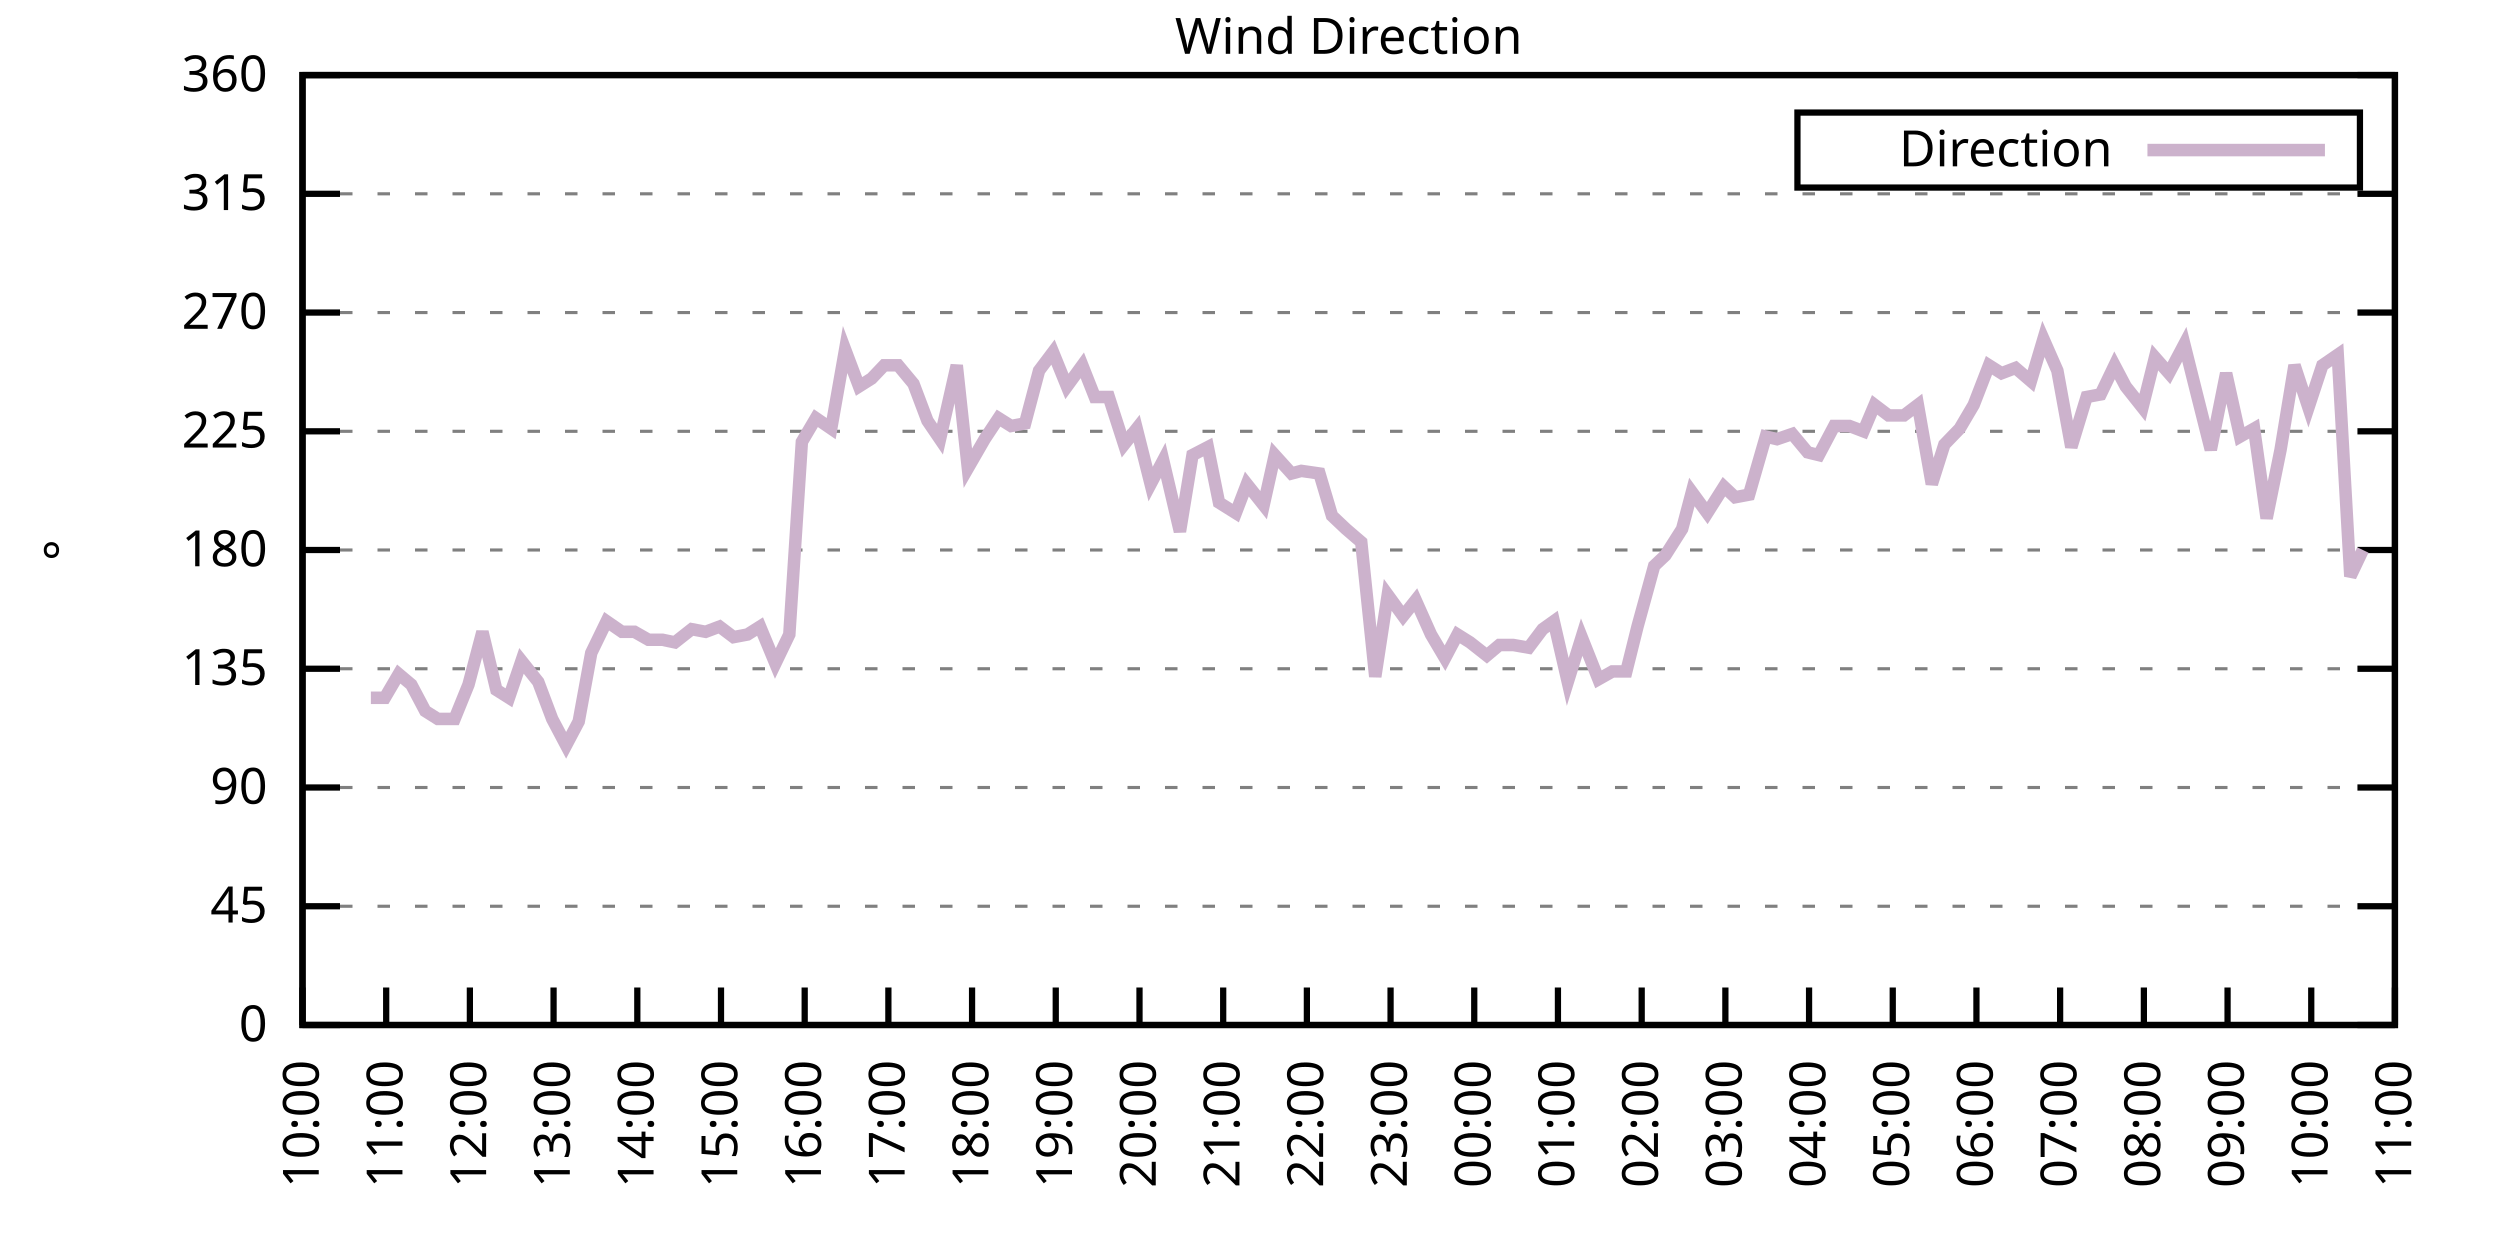
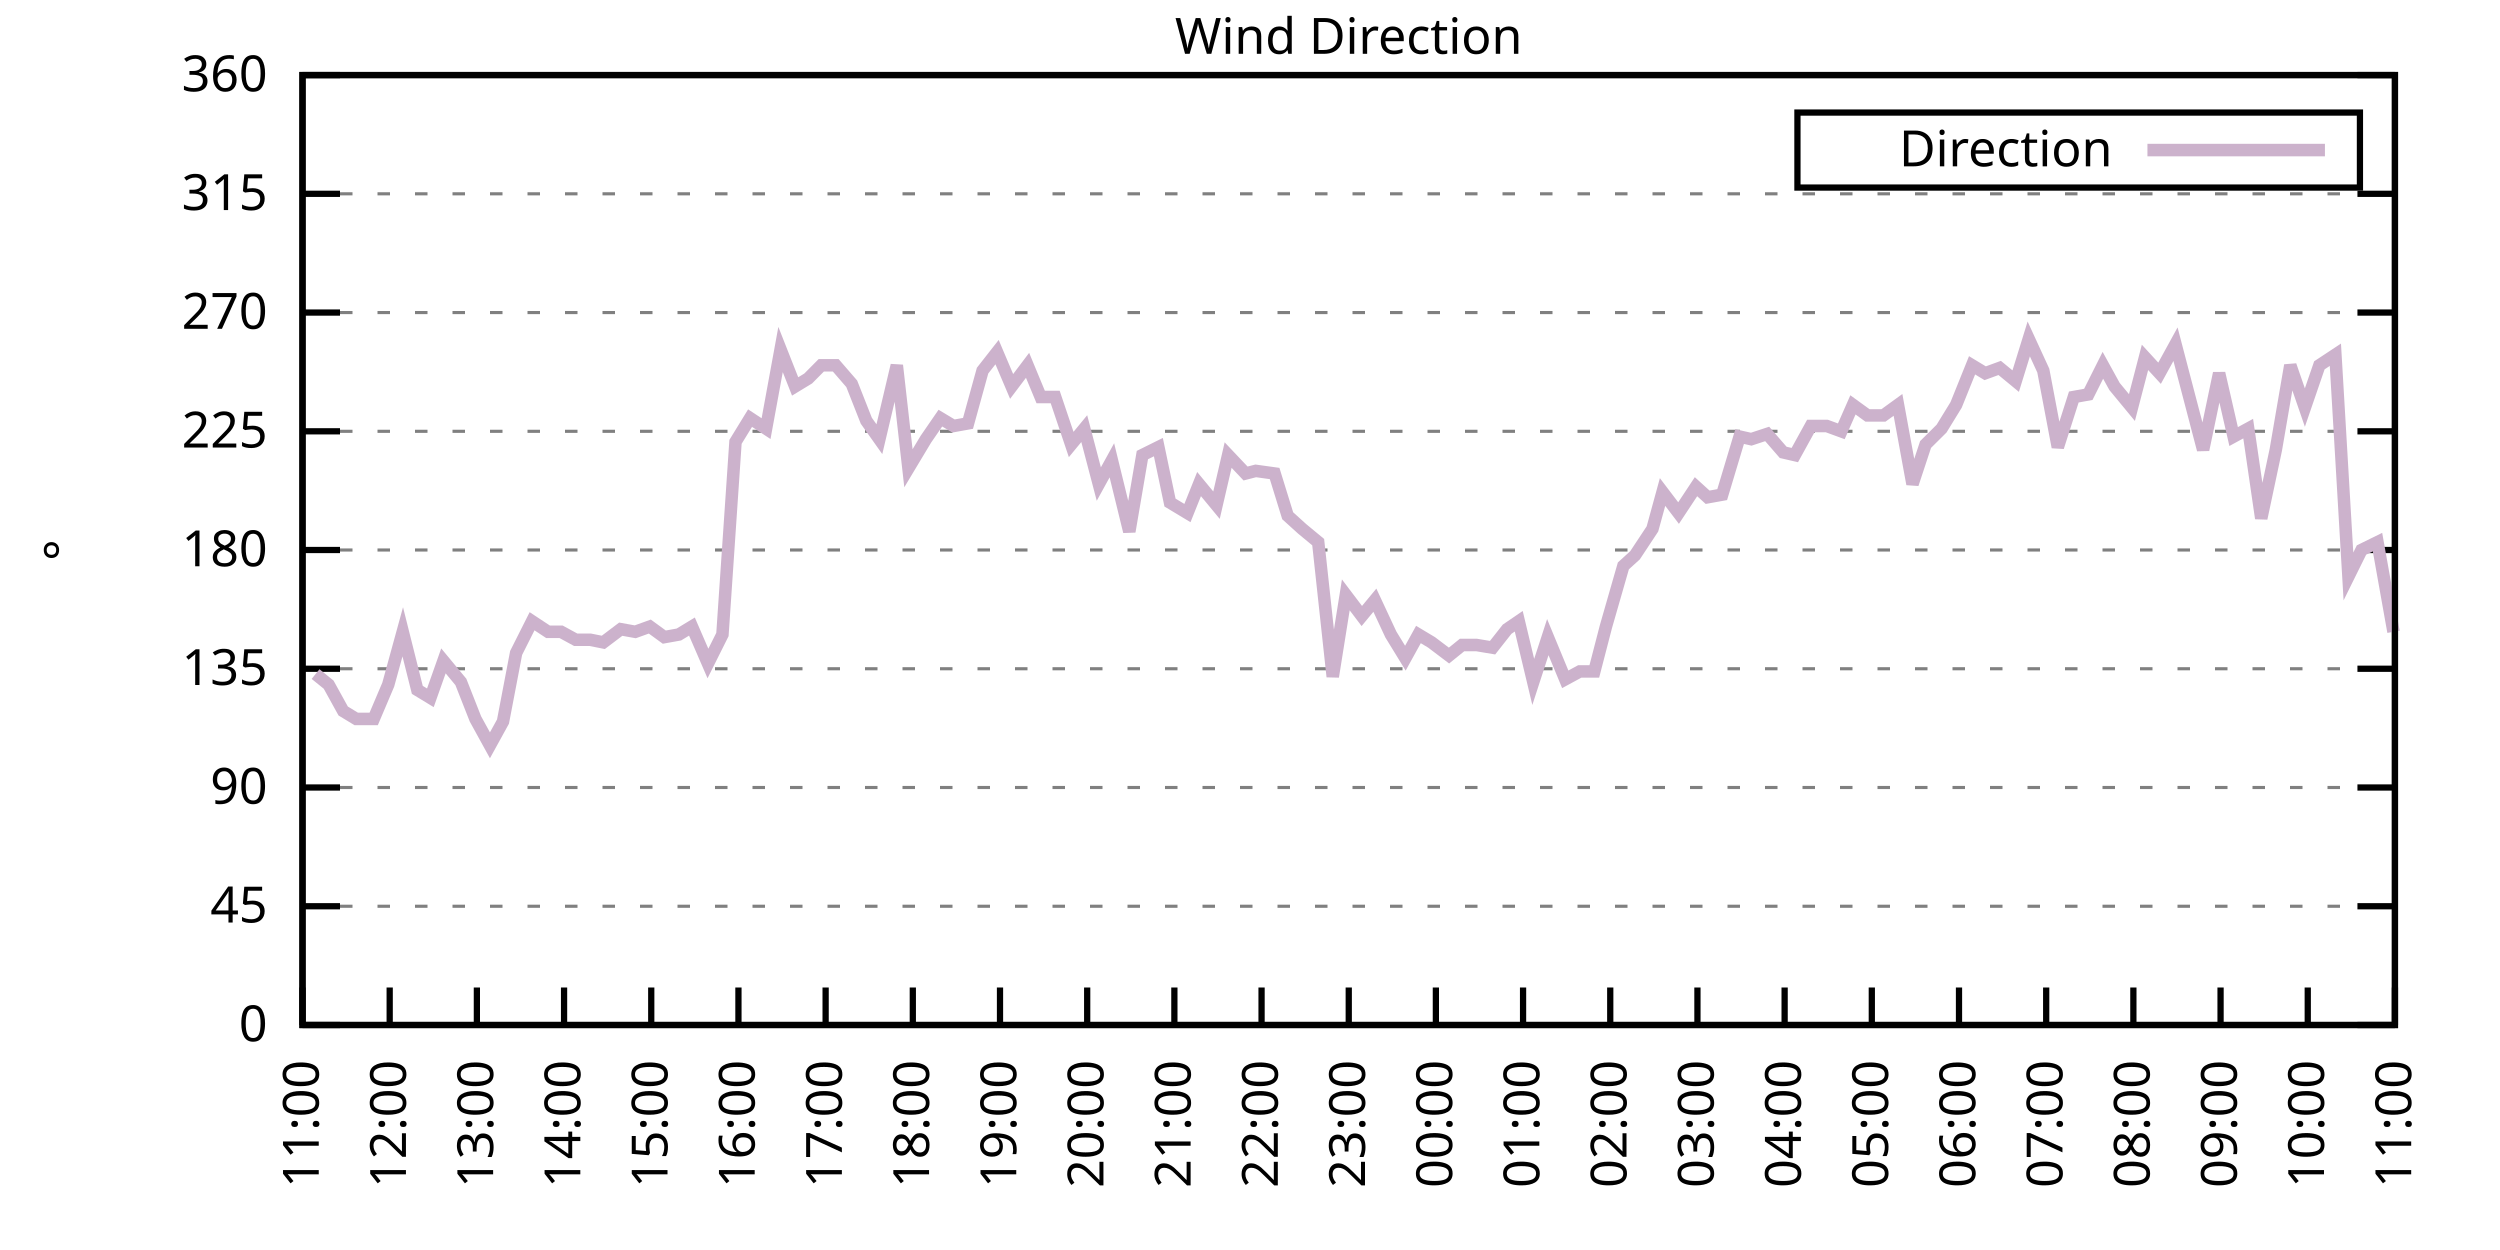
<svg xmlns="http://www.w3.org/2000/svg" xmlns:xlink="http://www.w3.org/1999/xlink" width="400" height="200" viewBox="0 0 400 200">
  <g id="gnuplot_canvas">
    <rect x="0" y="0" width="400" height="200" fill="none" />
    <defs>
      <circle id="gpDot" r="0.5" stroke-width="0.5" stroke="currentColor" />
      <path id="gpPt0" stroke-width="0.333" stroke="currentColor" d="M-1,0 h2 M0,-1 v2" />
      <path id="gpPt1" stroke-width="0.333" stroke="currentColor" d="M-1,-1 L1,1 M1,-1 L-1,1" />
      <path id="gpPt2" stroke-width="0.333" stroke="currentColor" d="M-1,0 L1,0 M0,-1 L0,1 M-1,-1 L1,1 M-1,1 L1,-1" />
      <rect id="gpPt3" stroke-width="0.333" stroke="currentColor" x="-1" y="-1" width="2" height="2" />
      <rect id="gpPt4" stroke-width="0.333" stroke="currentColor" fill="currentColor" x="-1" y="-1" width="2" height="2" />
      <circle id="gpPt5" stroke-width="0.333" stroke="currentColor" cx="0" cy="0" r="1" />
      <use xlink:href="#gpPt5" id="gpPt6" fill="currentColor" stroke="none" />
      <path id="gpPt7" stroke-width="0.333" stroke="currentColor" d="M0,-1.33 L-1.33,0.67 L1.33,0.67 z" />
      <use xlink:href="#gpPt7" id="gpPt8" fill="currentColor" stroke="none" />
      <use xlink:href="#gpPt7" id="gpPt9" stroke="currentColor" transform="rotate(180)" />
      <use xlink:href="#gpPt9" id="gpPt10" fill="currentColor" stroke="none" />
      <use xlink:href="#gpPt3" id="gpPt11" stroke="currentColor" transform="rotate(45)" />
      <use xlink:href="#gpPt11" id="gpPt12" fill="currentColor" stroke="none" />
      <path id="gpPt13" stroke-width="0.333" stroke="currentColor" d="M0,1.330 L1.265,0.411 L0.782,-1.067 L-0.782,-1.076 L-1.265,0.411 z" />
      <use xlink:href="#gpPt13" id="gpPt14" fill="currentColor" stroke="none" />
      <filter id="textbox" filterUnits="objectBoundingBox" x="0" y="0" height="1" width="1">
        <feFlood flood-color="white" flood-opacity="1" result="bgnd" />
        <feComposite in="SourceGraphic" in2="bgnd" operator="atop" />
      </filter>
      <filter id="greybox" filterUnits="objectBoundingBox" x="0" y="0" height="1" width="1">
        <feFlood flood-color="lightgrey" flood-opacity="1" result="grey" />
        <feComposite in="SourceGraphic" in2="grey" operator="atop" />
      </filter>
    </defs>
    <g fill="none" color="white" stroke="currentColor" stroke-width="1.00" stroke-linecap="butt" stroke-linejoin="miter">
</g>
    <g fill="none" color="black" stroke="currentColor" stroke-width="1.00" stroke-linecap="butt" stroke-linejoin="miter">
      <g stroke="none" shape-rendering="crispEdges">
        <polygon fill="rgb(255, 255, 255)" points="48.40,164.00 383.18,164.00 383.18,12.02 48.40,12.02 " />
      </g>
    </g>
    <g fill="none" color="black" stroke="currentColor" stroke-width="1.00" stroke-linecap="butt" stroke-linejoin="miter">
</g>
    <g fill="none" color="black" stroke="black" stroke-width="0.50" stroke-linecap="butt" stroke-linejoin="miter">
</g>
    <g fill="none" color="gray" stroke="currentColor" stroke-width="0.50" stroke-linecap="butt" stroke-linejoin="miter">
      <path stroke="gray" stroke-dasharray="2,4" class="gridline" d="M48.40,164.00 L383.19,164.00  " />
    </g>
    <g fill="none" color="gray" stroke="gray" stroke-width="1.00" stroke-linecap="butt" stroke-linejoin="miter">
</g>
    <g fill="none" color="black" stroke="currentColor" stroke-width="1.00" stroke-linecap="butt" stroke-linejoin="miter">
      <path stroke="black" d="M48.40,164.00 L54.40,164.00 M383.19,164.00 L377.19,164.00  " />
      <g transform="translate(42.80,166.60)" stroke="none" fill="black" font-family="Sans" font-size="8.00" text-anchor="end">
        <text>
          <tspan font-family="Sans"> 0</tspan>
        </text>
      </g>
    </g>
    <g fill="none" color="black" stroke="currentColor" stroke-width="1.00" stroke-linecap="butt" stroke-linejoin="miter">
</g>
    <g fill="none" color="black" stroke="black" stroke-width="0.50" stroke-linecap="butt" stroke-linejoin="miter">
</g>
    <g fill="none" color="gray" stroke="currentColor" stroke-width="0.50" stroke-linecap="butt" stroke-linejoin="miter">
      <path stroke="gray" stroke-dasharray="2,4" class="gridline" d="M48.40,145.00 L383.19,145.00  " />
    </g>
    <g fill="none" color="gray" stroke="gray" stroke-width="1.00" stroke-linecap="butt" stroke-linejoin="miter">
</g>
    <g fill="none" color="black" stroke="currentColor" stroke-width="1.00" stroke-linecap="butt" stroke-linejoin="miter">
      <path stroke="black" d="M48.40,145.00 L54.40,145.00 M383.19,145.00 L377.19,145.00  " />
      <g transform="translate(42.80,147.60)" stroke="none" fill="black" font-family="Sans" font-size="8.00" text-anchor="end">
        <text>
          <tspan font-family="Sans"> 45</tspan>
        </text>
      </g>
    </g>
    <g fill="none" color="black" stroke="currentColor" stroke-width="1.00" stroke-linecap="butt" stroke-linejoin="miter">
</g>
    <g fill="none" color="black" stroke="black" stroke-width="0.50" stroke-linecap="butt" stroke-linejoin="miter">
</g>
    <g fill="none" color="gray" stroke="currentColor" stroke-width="0.50" stroke-linecap="butt" stroke-linejoin="miter">
      <path stroke="gray" stroke-dasharray="2,4" class="gridline" d="M48.40,126.00 L383.19,126.00  " />
    </g>
    <g fill="none" color="gray" stroke="gray" stroke-width="1.00" stroke-linecap="butt" stroke-linejoin="miter">
</g>
    <g fill="none" color="black" stroke="currentColor" stroke-width="1.00" stroke-linecap="butt" stroke-linejoin="miter">
      <path stroke="black" d="M48.40,126.00 L54.40,126.00 M383.19,126.00 L377.19,126.00  " />
      <g transform="translate(42.80,128.60)" stroke="none" fill="black" font-family="Sans" font-size="8.00" text-anchor="end">
        <text>
          <tspan font-family="Sans"> 90</tspan>
        </text>
      </g>
    </g>
    <g fill="none" color="black" stroke="currentColor" stroke-width="1.00" stroke-linecap="butt" stroke-linejoin="miter">
</g>
    <g fill="none" color="black" stroke="black" stroke-width="0.50" stroke-linecap="butt" stroke-linejoin="miter">
</g>
    <g fill="none" color="gray" stroke="currentColor" stroke-width="0.50" stroke-linecap="butt" stroke-linejoin="miter">
      <path stroke="gray" stroke-dasharray="2,4" class="gridline" d="M48.40,107.00 L383.19,107.00  " />
    </g>
    <g fill="none" color="gray" stroke="gray" stroke-width="1.00" stroke-linecap="butt" stroke-linejoin="miter">
</g>
    <g fill="none" color="black" stroke="currentColor" stroke-width="1.00" stroke-linecap="butt" stroke-linejoin="miter">
      <path stroke="black" d="M48.40,107.00 L54.40,107.00 M383.19,107.00 L377.19,107.00  " />
      <g transform="translate(42.80,109.60)" stroke="none" fill="black" font-family="Sans" font-size="8.00" text-anchor="end">
        <text>
          <tspan font-family="Sans"> 135</tspan>
        </text>
      </g>
    </g>
    <g fill="none" color="black" stroke="currentColor" stroke-width="1.00" stroke-linecap="butt" stroke-linejoin="miter">
</g>
    <g fill="none" color="black" stroke="black" stroke-width="0.50" stroke-linecap="butt" stroke-linejoin="miter">
</g>
    <g fill="none" color="gray" stroke="currentColor" stroke-width="0.50" stroke-linecap="butt" stroke-linejoin="miter">
      <path stroke="gray" stroke-dasharray="2,4" class="gridline" d="M48.40,88.00 L383.19,88.00  " />
    </g>
    <g fill="none" color="gray" stroke="gray" stroke-width="1.00" stroke-linecap="butt" stroke-linejoin="miter">
</g>
    <g fill="none" color="black" stroke="currentColor" stroke-width="1.00" stroke-linecap="butt" stroke-linejoin="miter">
      <path stroke="black" d="M48.40,88.00 L54.40,88.00 M383.19,88.00 L377.19,88.00  " />
      <g transform="translate(42.80,90.60)" stroke="none" fill="black" font-family="Sans" font-size="8.00" text-anchor="end">
        <text>
          <tspan font-family="Sans"> 180</tspan>
        </text>
      </g>
    </g>
    <g fill="none" color="black" stroke="currentColor" stroke-width="1.00" stroke-linecap="butt" stroke-linejoin="miter">
</g>
    <g fill="none" color="black" stroke="black" stroke-width="0.50" stroke-linecap="butt" stroke-linejoin="miter">
</g>
    <g fill="none" color="gray" stroke="currentColor" stroke-width="0.50" stroke-linecap="butt" stroke-linejoin="miter">
      <path stroke="gray" stroke-dasharray="2,4" class="gridline" d="M48.40,69.01 L383.19,69.01  " />
    </g>
    <g fill="none" color="gray" stroke="gray" stroke-width="1.00" stroke-linecap="butt" stroke-linejoin="miter">
</g>
    <g fill="none" color="black" stroke="currentColor" stroke-width="1.00" stroke-linecap="butt" stroke-linejoin="miter">
      <path stroke="black" d="M48.40,69.01 L54.40,69.01 M383.19,69.01 L377.19,69.01  " />
      <g transform="translate(42.80,71.61)" stroke="none" fill="black" font-family="Sans" font-size="8.00" text-anchor="end">
        <text>
          <tspan font-family="Sans"> 225</tspan>
        </text>
      </g>
    </g>
    <g fill="none" color="black" stroke="currentColor" stroke-width="1.00" stroke-linecap="butt" stroke-linejoin="miter">
</g>
    <g fill="none" color="black" stroke="black" stroke-width="0.50" stroke-linecap="butt" stroke-linejoin="miter">
</g>
    <g fill="none" color="gray" stroke="currentColor" stroke-width="0.50" stroke-linecap="butt" stroke-linejoin="miter">
      <path stroke="gray" stroke-dasharray="2,4" class="gridline" d="M48.40,50.01 L383.19,50.01  " />
    </g>
    <g fill="none" color="gray" stroke="gray" stroke-width="1.00" stroke-linecap="butt" stroke-linejoin="miter">
</g>
    <g fill="none" color="black" stroke="currentColor" stroke-width="1.00" stroke-linecap="butt" stroke-linejoin="miter">
      <path stroke="black" d="M48.40,50.01 L54.40,50.01 M383.19,50.01 L377.19,50.01  " />
      <g transform="translate(42.80,52.61)" stroke="none" fill="black" font-family="Sans" font-size="8.00" text-anchor="end">
        <text>
          <tspan font-family="Sans"> 270</tspan>
        </text>
      </g>
    </g>
    <g fill="none" color="black" stroke="currentColor" stroke-width="1.00" stroke-linecap="butt" stroke-linejoin="miter">
</g>
    <g fill="none" color="black" stroke="black" stroke-width="0.50" stroke-linecap="butt" stroke-linejoin="miter">
</g>
    <g fill="none" color="gray" stroke="currentColor" stroke-width="0.50" stroke-linecap="butt" stroke-linejoin="miter">
      <path stroke="gray" stroke-dasharray="2,4" class="gridline" d="M48.40,31.01 L383.19,31.01  " />
    </g>
    <g fill="none" color="gray" stroke="gray" stroke-width="1.00" stroke-linecap="butt" stroke-linejoin="miter">
</g>
    <g fill="none" color="black" stroke="currentColor" stroke-width="1.00" stroke-linecap="butt" stroke-linejoin="miter">
      <path stroke="black" d="M48.40,31.01 L54.40,31.01 M383.19,31.01 L377.19,31.01  " />
      <g transform="translate(42.80,33.61)" stroke="none" fill="black" font-family="Sans" font-size="8.00" text-anchor="end">
        <text>
          <tspan font-family="Sans"> 315</tspan>
        </text>
      </g>
    </g>
    <g fill="none" color="black" stroke="currentColor" stroke-width="1.00" stroke-linecap="butt" stroke-linejoin="miter">
</g>
    <g fill="none" color="black" stroke="black" stroke-width="0.50" stroke-linecap="butt" stroke-linejoin="miter">
</g>
    <g fill="none" color="gray" stroke="currentColor" stroke-width="0.50" stroke-linecap="butt" stroke-linejoin="miter">
      <path stroke="gray" stroke-dasharray="2,4" class="gridline" d="M48.40,12.01 L383.19,12.01  " />
    </g>
    <g fill="none" color="gray" stroke="gray" stroke-width="1.00" stroke-linecap="butt" stroke-linejoin="miter">
</g>
    <g fill="none" color="black" stroke="currentColor" stroke-width="1.00" stroke-linecap="butt" stroke-linejoin="miter">
      <path stroke="black" d="M48.40,12.01 L54.40,12.01 M383.19,12.01 L377.19,12.01  " />
      <g transform="translate(42.80,14.61)" stroke="none" fill="black" font-family="Sans" font-size="8.00" text-anchor="end">
        <text>
          <tspan font-family="Sans"> 360</tspan>
        </text>
      </g>
    </g>
    <g fill="none" color="black" stroke="currentColor" stroke-width="1.00" stroke-linecap="butt" stroke-linejoin="miter">
      <path stroke="black" d="M48.40,164.00 L48.40,158.00  " />
      <g transform="translate(51.00,169.60) rotate(270.00)" stroke="none" fill="black" font-family="Sans" font-size="8.00" text-anchor="end">
        <text>
-           <tspan font-family="Sans">10:00</tspan>
-         </text>
-       </g>
-     </g>
-     <g fill="none" color="black" stroke="currentColor" stroke-width="1.00" stroke-linecap="butt" stroke-linejoin="miter">
-       <path stroke="black" d="M61.79,164.00 L61.79,158.00  " />
-       <g transform="translate(64.39,169.60) rotate(270.00)" stroke="none" fill="black" font-family="Sans" font-size="8.00" text-anchor="end">
-         <text>
          <tspan font-family="Sans">11:00</tspan>
        </text>
      </g>
    </g>
    <g fill="none" color="black" stroke="currentColor" stroke-width="1.00" stroke-linecap="butt" stroke-linejoin="miter">
-       <path stroke="black" d="M75.18,164.00 L75.18,158.00  " />
-       <g transform="translate(77.78,169.60) rotate(270.00)" stroke="none" fill="black" font-family="Sans" font-size="8.00" text-anchor="end">
+       <path stroke="black" d="M62.35,164.00 L62.35,158.00  " />
+       <g transform="translate(64.95,169.60) rotate(270.00)" stroke="none" fill="black" font-family="Sans" font-size="8.00" text-anchor="end">
        <text>
          <tspan font-family="Sans">12:00</tspan>
        </text>
      </g>
    </g>
    <g fill="none" color="black" stroke="currentColor" stroke-width="1.00" stroke-linecap="butt" stroke-linejoin="miter">
-       <path stroke="black" d="M88.57,164.00 L88.57,158.00  " />
-       <g transform="translate(91.17,169.60) rotate(270.00)" stroke="none" fill="black" font-family="Sans" font-size="8.00" text-anchor="end">
+       <path stroke="black" d="M76.30,164.00 L76.30,158.00  " />
+       <g transform="translate(78.90,169.60) rotate(270.00)" stroke="none" fill="black" font-family="Sans" font-size="8.00" text-anchor="end">
        <text>
          <tspan font-family="Sans">13:00</tspan>
        </text>
      </g>
    </g>
    <g fill="none" color="black" stroke="currentColor" stroke-width="1.00" stroke-linecap="butt" stroke-linejoin="miter">
-       <path stroke="black" d="M101.97,164.00 L101.97,158.00  " />
-       <g transform="translate(104.57,169.60) rotate(270.00)" stroke="none" fill="black" font-family="Sans" font-size="8.00" text-anchor="end">
+       <path stroke="black" d="M90.25,164.00 L90.25,158.00  " />
+       <g transform="translate(92.85,169.60) rotate(270.00)" stroke="none" fill="black" font-family="Sans" font-size="8.00" text-anchor="end">
        <text>
          <tspan font-family="Sans">14:00</tspan>
        </text>
      </g>
    </g>
    <g fill="none" color="black" stroke="currentColor" stroke-width="1.00" stroke-linecap="butt" stroke-linejoin="miter">
-       <path stroke="black" d="M115.36,164.00 L115.36,158.00  " />
-       <g transform="translate(117.96,169.60) rotate(270.00)" stroke="none" fill="black" font-family="Sans" font-size="8.00" text-anchor="end">
+       <path stroke="black" d="M104.20,164.00 L104.20,158.00  " />
+       <g transform="translate(106.80,169.60) rotate(270.00)" stroke="none" fill="black" font-family="Sans" font-size="8.00" text-anchor="end">
        <text>
          <tspan font-family="Sans">15:00</tspan>
        </text>
      </g>
    </g>
    <g fill="none" color="black" stroke="currentColor" stroke-width="1.00" stroke-linecap="butt" stroke-linejoin="miter">
-       <path stroke="black" d="M128.75,164.00 L128.75,158.00  " />
-       <g transform="translate(131.35,169.60) rotate(270.00)" stroke="none" fill="black" font-family="Sans" font-size="8.00" text-anchor="end">
+       <path stroke="black" d="M118.15,164.00 L118.15,158.00  " />
+       <g transform="translate(120.75,169.60) rotate(270.00)" stroke="none" fill="black" font-family="Sans" font-size="8.00" text-anchor="end">
        <text>
          <tspan font-family="Sans">16:00</tspan>
        </text>
      </g>
    </g>
    <g fill="none" color="black" stroke="currentColor" stroke-width="1.00" stroke-linecap="butt" stroke-linejoin="miter">
-       <path stroke="black" d="M142.14,164.00 L142.14,158.00  " />
-       <g transform="translate(144.74,169.60) rotate(270.00)" stroke="none" fill="black" font-family="Sans" font-size="8.00" text-anchor="end">
+       <path stroke="black" d="M132.10,164.00 L132.10,158.00  " />
+       <g transform="translate(134.70,169.60) rotate(270.00)" stroke="none" fill="black" font-family="Sans" font-size="8.00" text-anchor="end">
        <text>
          <tspan font-family="Sans">17:00</tspan>
        </text>
      </g>
    </g>
    <g fill="none" color="black" stroke="currentColor" stroke-width="1.00" stroke-linecap="butt" stroke-linejoin="miter">
-       <path stroke="black" d="M155.53,164.00 L155.53,158.00  " />
-       <g transform="translate(158.13,169.60) rotate(270.00)" stroke="none" fill="black" font-family="Sans" font-size="8.00" text-anchor="end">
+       <path stroke="black" d="M146.05,164.00 L146.05,158.00  " />
+       <g transform="translate(148.65,169.60) rotate(270.00)" stroke="none" fill="black" font-family="Sans" font-size="8.00" text-anchor="end">
        <text>
          <tspan font-family="Sans">18:00</tspan>
        </text>
      </g>
    </g>
    <g fill="none" color="black" stroke="currentColor" stroke-width="1.00" stroke-linecap="butt" stroke-linejoin="miter">
-       <path stroke="black" d="M168.92,164.00 L168.92,158.00  " />
-       <g transform="translate(171.52,169.60) rotate(270.00)" stroke="none" fill="black" font-family="Sans" font-size="8.00" text-anchor="end">
+       <path stroke="black" d="M160.00,164.00 L160.00,158.00  " />
+       <g transform="translate(162.60,169.60) rotate(270.00)" stroke="none" fill="black" font-family="Sans" font-size="8.00" text-anchor="end">
        <text>
          <tspan font-family="Sans">19:00</tspan>
        </text>
      </g>
    </g>
    <g fill="none" color="black" stroke="currentColor" stroke-width="1.00" stroke-linecap="butt" stroke-linejoin="miter">
-       <path stroke="black" d="M182.32,164.00 L182.32,158.00  " />
-       <g transform="translate(184.92,169.60) rotate(270.00)" stroke="none" fill="black" font-family="Sans" font-size="8.00" text-anchor="end">
+       <path stroke="black" d="M173.95,164.00 L173.95,158.00  " />
+       <g transform="translate(176.55,169.60) rotate(270.00)" stroke="none" fill="black" font-family="Sans" font-size="8.00" text-anchor="end">
        <text>
          <tspan font-family="Sans">20:00</tspan>
        </text>
      </g>
    </g>
    <g fill="none" color="black" stroke="currentColor" stroke-width="1.00" stroke-linecap="butt" stroke-linejoin="miter">
-       <path stroke="black" d="M195.71,164.00 L195.71,158.00  " />
-       <g transform="translate(198.31,169.60) rotate(270.00)" stroke="none" fill="black" font-family="Sans" font-size="8.00" text-anchor="end">
+       <path stroke="black" d="M187.90,164.00 L187.90,158.00  " />
+       <g transform="translate(190.50,169.60) rotate(270.00)" stroke="none" fill="black" font-family="Sans" font-size="8.00" text-anchor="end">
        <text>
          <tspan font-family="Sans">21:00</tspan>
        </text>
      </g>
    </g>
    <g fill="none" color="black" stroke="currentColor" stroke-width="1.00" stroke-linecap="butt" stroke-linejoin="miter">
-       <path stroke="black" d="M209.10,164.00 L209.10,158.00  " />
-       <g transform="translate(211.70,169.60) rotate(270.00)" stroke="none" fill="black" font-family="Sans" font-size="8.00" text-anchor="end">
+       <path stroke="black" d="M201.85,164.00 L201.85,158.00  " />
+       <g transform="translate(204.45,169.60) rotate(270.00)" stroke="none" fill="black" font-family="Sans" font-size="8.00" text-anchor="end">
        <text>
          <tspan font-family="Sans">22:00</tspan>
        </text>
      </g>
    </g>
    <g fill="none" color="black" stroke="currentColor" stroke-width="1.00" stroke-linecap="butt" stroke-linejoin="miter">
-       <path stroke="black" d="M222.49,164.00 L222.49,158.00  " />
-       <g transform="translate(225.09,169.60) rotate(270.00)" stroke="none" fill="black" font-family="Sans" font-size="8.00" text-anchor="end">
+       <path stroke="black" d="M215.80,164.00 L215.80,158.00  " />
+       <g transform="translate(218.40,169.60) rotate(270.00)" stroke="none" fill="black" font-family="Sans" font-size="8.00" text-anchor="end">
        <text>
          <tspan font-family="Sans">23:00</tspan>
        </text>
      </g>
    </g>
    <g fill="none" color="black" stroke="currentColor" stroke-width="1.00" stroke-linecap="butt" stroke-linejoin="miter">
-       <path stroke="black" d="M235.88,164.00 L235.88,158.00  " />
-       <g transform="translate(238.48,169.60) rotate(270.00)" stroke="none" fill="black" font-family="Sans" font-size="8.00" text-anchor="end">
+       <path stroke="black" d="M229.74,164.00 L229.74,158.00  " />
+       <g transform="translate(232.34,169.60) rotate(270.00)" stroke="none" fill="black" font-family="Sans" font-size="8.00" text-anchor="end">
        <text>
          <tspan font-family="Sans">00:00</tspan>
        </text>
      </g>
    </g>
    <g fill="none" color="black" stroke="currentColor" stroke-width="1.00" stroke-linecap="butt" stroke-linejoin="miter">
-       <path stroke="black" d="M249.27,164.00 L249.27,158.00  " />
-       <g transform="translate(251.87,169.60) rotate(270.00)" stroke="none" fill="black" font-family="Sans" font-size="8.00" text-anchor="end">
+       <path stroke="black" d="M243.69,164.00 L243.69,158.00  " />
+       <g transform="translate(246.29,169.60) rotate(270.00)" stroke="none" fill="black" font-family="Sans" font-size="8.00" text-anchor="end">
        <text>
          <tspan font-family="Sans">01:00</tspan>
        </text>
      </g>
    </g>
    <g fill="none" color="black" stroke="currentColor" stroke-width="1.00" stroke-linecap="butt" stroke-linejoin="miter">
-       <path stroke="black" d="M262.67,164.00 L262.67,158.00  " />
-       <g transform="translate(265.27,169.60) rotate(270.00)" stroke="none" fill="black" font-family="Sans" font-size="8.00" text-anchor="end">
+       <path stroke="black" d="M257.64,164.00 L257.64,158.00  " />
+       <g transform="translate(260.24,169.60) rotate(270.00)" stroke="none" fill="black" font-family="Sans" font-size="8.00" text-anchor="end">
        <text>
          <tspan font-family="Sans">02:00</tspan>
        </text>
      </g>
    </g>
    <g fill="none" color="black" stroke="currentColor" stroke-width="1.00" stroke-linecap="butt" stroke-linejoin="miter">
-       <path stroke="black" d="M276.06,164.00 L276.06,158.00  " />
-       <g transform="translate(278.66,169.60) rotate(270.00)" stroke="none" fill="black" font-family="Sans" font-size="8.00" text-anchor="end">
+       <path stroke="black" d="M271.59,164.00 L271.59,158.00  " />
+       <g transform="translate(274.19,169.60) rotate(270.00)" stroke="none" fill="black" font-family="Sans" font-size="8.00" text-anchor="end">
        <text>
          <tspan font-family="Sans">03:00</tspan>
        </text>
      </g>
    </g>
    <g fill="none" color="black" stroke="currentColor" stroke-width="1.00" stroke-linecap="butt" stroke-linejoin="miter">
-       <path stroke="black" d="M289.45,164.00 L289.45,158.00  " />
-       <g transform="translate(292.05,169.60) rotate(270.00)" stroke="none" fill="black" font-family="Sans" font-size="8.00" text-anchor="end">
+       <path stroke="black" d="M285.54,164.00 L285.54,158.00  " />
+       <g transform="translate(288.14,169.60) rotate(270.00)" stroke="none" fill="black" font-family="Sans" font-size="8.00" text-anchor="end">
        <text>
          <tspan font-family="Sans">04:00</tspan>
        </text>
      </g>
    </g>
    <g fill="none" color="black" stroke="currentColor" stroke-width="1.00" stroke-linecap="butt" stroke-linejoin="miter">
-       <path stroke="black" d="M302.84,164.00 L302.84,158.00  " />
-       <g transform="translate(305.44,169.60) rotate(270.00)" stroke="none" fill="black" font-family="Sans" font-size="8.00" text-anchor="end">
+       <path stroke="black" d="M299.49,164.00 L299.49,158.00  " />
+       <g transform="translate(302.09,169.60) rotate(270.00)" stroke="none" fill="black" font-family="Sans" font-size="8.00" text-anchor="end">
        <text>
          <tspan font-family="Sans">05:00</tspan>
        </text>
      </g>
    </g>
    <g fill="none" color="black" stroke="currentColor" stroke-width="1.00" stroke-linecap="butt" stroke-linejoin="miter">
-       <path stroke="black" d="M316.23,164.00 L316.23,158.00  " />
-       <g transform="translate(318.83,169.60) rotate(270.00)" stroke="none" fill="black" font-family="Sans" font-size="8.00" text-anchor="end">
+       <path stroke="black" d="M313.44,164.00 L313.44,158.00  " />
+       <g transform="translate(316.04,169.60) rotate(270.00)" stroke="none" fill="black" font-family="Sans" font-size="8.00" text-anchor="end">
        <text>
          <tspan font-family="Sans">06:00</tspan>
        </text>
      </g>
    </g>
    <g fill="none" color="black" stroke="currentColor" stroke-width="1.00" stroke-linecap="butt" stroke-linejoin="miter">
-       <path stroke="black" d="M329.62,164.00 L329.62,158.00  " />
-       <g transform="translate(332.22,169.60) rotate(270.00)" stroke="none" fill="black" font-family="Sans" font-size="8.00" text-anchor="end">
+       <path stroke="black" d="M327.39,164.00 L327.39,158.00  " />
+       <g transform="translate(329.99,169.60) rotate(270.00)" stroke="none" fill="black" font-family="Sans" font-size="8.00" text-anchor="end">
        <text>
          <tspan font-family="Sans">07:00</tspan>
        </text>
      </g>
    </g>
    <g fill="none" color="black" stroke="currentColor" stroke-width="1.00" stroke-linecap="butt" stroke-linejoin="miter">
-       <path stroke="black" d="M343.02,164.00 L343.02,158.00  " />
-       <g transform="translate(345.62,169.60) rotate(270.00)" stroke="none" fill="black" font-family="Sans" font-size="8.00" text-anchor="end">
+       <path stroke="black" d="M341.34,164.00 L341.34,158.00  " />
+       <g transform="translate(343.94,169.60) rotate(270.00)" stroke="none" fill="black" font-family="Sans" font-size="8.00" text-anchor="end">
        <text>
          <tspan font-family="Sans">08:00</tspan>
        </text>
      </g>
    </g>
    <g fill="none" color="black" stroke="currentColor" stroke-width="1.00" stroke-linecap="butt" stroke-linejoin="miter">
-       <path stroke="black" d="M356.41,164.00 L356.41,158.00  " />
-       <g transform="translate(359.01,169.60) rotate(270.00)" stroke="none" fill="black" font-family="Sans" font-size="8.00" text-anchor="end">
+       <path stroke="black" d="M355.29,164.00 L355.29,158.00  " />
+       <g transform="translate(357.89,169.60) rotate(270.00)" stroke="none" fill="black" font-family="Sans" font-size="8.00" text-anchor="end">
        <text>
          <tspan font-family="Sans">09:00</tspan>
        </text>
      </g>
    </g>
    <g fill="none" color="black" stroke="currentColor" stroke-width="1.00" stroke-linecap="butt" stroke-linejoin="miter">
-       <path stroke="black" d="M369.80,164.00 L369.80,158.00  " />
-       <g transform="translate(372.40,169.60) rotate(270.00)" stroke="none" fill="black" font-family="Sans" font-size="8.00" text-anchor="end">
+       <path stroke="black" d="M369.24,164.00 L369.24,158.00  " />
+       <g transform="translate(371.84,169.60) rotate(270.00)" stroke="none" fill="black" font-family="Sans" font-size="8.00" text-anchor="end">
        <text>
          <tspan font-family="Sans">10:00</tspan>
        </text>
      </g>
    </g>
    <g fill="none" color="black" stroke="currentColor" stroke-width="1.00" stroke-linecap="butt" stroke-linejoin="miter">
      <path stroke="black" d="M383.19,164.00 L383.19,158.00  " />
      <g transform="translate(385.79,169.60) rotate(270.00)" stroke="none" fill="black" font-family="Sans" font-size="8.00" text-anchor="end">
        <text>
          <tspan font-family="Sans">11:00</tspan>
        </text>
      </g>
    </g>
    <g fill="none" color="black" stroke="currentColor" stroke-width="1.00" stroke-linecap="butt" stroke-linejoin="miter">
</g>
    <g fill="none" color="black" stroke="currentColor" stroke-width="1.00" stroke-linecap="butt" stroke-linejoin="miter">
      <path stroke="black" d="M48.40,12.01 L48.40,164.00 L383.19,164.00 L383.19,12.01 L48.40,12.01 Z  " />
    </g>
    <g fill="none" color="black" stroke="currentColor" stroke-width="1.00" stroke-linecap="butt" stroke-linejoin="miter">
</g>
    <g fill="none" color="black" stroke="currentColor" stroke-width="1.00" stroke-linecap="butt" stroke-linejoin="miter">
      <path stroke="black" d="M287.59,30.01 L287.59,18.01 L377.59,18.01 L377.59,30.01 L287.59,30.01 Z  " />
    </g>
    <g id="Wind_direction_plot_1">
      <g fill="none" color="white" stroke="black" stroke-width="2.00" stroke-linecap="butt" stroke-linejoin="miter">
</g>
      <g fill="none" color="black" stroke="currentColor" stroke-width="2.00" stroke-linecap="butt" stroke-linejoin="miter">
        <g transform="translate(337.99,26.61)" stroke="none" fill="black" font-family="Sans" font-size="8.00" text-anchor="end">
          <text>
            <tspan font-family="Sans">Direction</tspan>
          </text>
        </g>
      </g>
      <g fill="none" color="black" stroke="currentColor" stroke-width="2.00" stroke-linecap="butt" stroke-linejoin="miter">
-         <path stroke="rgb(204, 178, 204)" d="M343.59,24.01 L371.99,24.01 M59.34,111.65 L61.57,111.65 L63.80,107.85 L65.81,109.54 L68.04,113.76 L70.05,115.03   L72.73,115.03 L74.96,109.54 L77.19,101.09 L79.42,110.38 L81.43,111.65 L83.44,105.74 L86.12,109.11 L88.35,115.03   L90.58,119.25 L92.59,115.45 L94.60,104.47 L97.06,99.40 L99.51,101.09 L101.52,101.09 L103.75,102.36 L105.98,102.36   L107.99,102.78 L110.67,100.67 L112.90,101.09 L115.13,100.25 L117.37,101.94 L119.60,101.52 L121.61,100.25 L124.06,106.16   L126.29,101.52 L128.30,70.70 L130.54,66.90 L132.99,68.58 L135.22,55.92 L137.45,61.83 L139.46,60.56 L141.47,58.45   L143.70,58.45 L146.16,61.41 L148.39,67.32 L150.40,70.27 L153.08,58.45 L154.86,74.92 L157.54,70.27 L159.77,66.90   L161.78,68.16 L164.01,67.74 L166.25,59.30 L168.48,56.34 L170.71,61.83 L173.17,58.45 L175.17,63.52 L177.41,63.52   L179.86,71.12 L181.87,68.58 L184.10,77.45 L186.11,73.65 L188.79,85.05 L190.80,72.81 L193.25,71.54 L195.04,80.41   L197.72,82.09 L199.50,77.45 L202.18,80.83 L203.97,72.81 L206.64,75.76 L208.21,75.34 L211.11,75.76 L213.12,82.52   L215.35,84.63 L217.80,86.74 L220.04,108.27 L222.04,95.18 L224.50,98.56 L226.51,96.03 L228.96,101.52 L231.20,105.31   L233.20,101.52 L235.21,102.78 L237.89,104.89 L239.90,103.20 L242.13,103.20 L244.59,103.63 L246.82,100.67 L248.60,99.40   L250.84,109.11 L253.07,101.94 L255.75,108.69 L257.98,107.43 L260.21,107.43 L262.00,100.25 L264.67,90.54 L266.46,88.85   L269.14,84.63 L270.70,78.72 L273.16,82.09 L275.83,77.87 L277.62,79.56 L279.85,79.14 L282.53,69.85 L284.32,70.27   L286.77,69.43 L289.23,72.38 L291.01,72.81 L293.47,68.16 L295.92,68.16 L298.15,69.01 L299.94,64.78 L302.17,66.47   L304.63,66.47 L306.86,64.78 L309.09,77.45 L311.10,71.12 L313.55,68.58 L315.79,64.78 L318.24,58.45 L320.25,59.72   L322.48,58.87 L324.94,60.98 L326.95,54.23 L329.18,59.30 L331.41,71.54 L333.86,63.52 L336.10,63.10 L338.33,58.45   L340.11,61.83 L342.79,65.21 L344.80,57.18 L347.03,59.72 L349.49,55.07 L351.50,63.10 L353.73,71.96 L356.18,59.72   L358.42,69.85 L360.65,68.58 L362.66,82.94 L364.89,71.96 L367.12,58.45 L369.35,65.21 L371.58,58.45 L374.04,56.76   L376.05,92.23 L378.06,88.00  " />
+         <path stroke="rgb(204, 178, 204)" d="M343.59,24.01 L371.99,24.01 M50.49,107.85 L52.58,109.54 L54.91,113.76 L57.00,115.03 L59.79,115.03 L62.12,109.54   L64.44,101.09 L66.77,110.38 L68.86,111.65 L70.95,105.74 L73.74,109.11 L76.07,115.03 L78.39,119.25 L80.48,115.45   L82.58,104.47 L85.13,99.40 L87.69,101.09 L89.78,101.09 L92.11,102.36 L94.43,102.36 L96.53,102.78 L99.32,100.67   L101.64,101.09 L103.97,100.25 L106.29,101.94 L108.62,101.52 L110.71,100.25 L113.27,106.16 L115.59,101.52 L117.68,70.70   L120.01,66.90 L122.57,68.58 L124.89,55.92 L127.22,61.83 L129.31,60.56 L131.40,58.45 L133.72,58.45 L136.28,61.41   L138.61,67.32 L140.70,70.27 L143.49,58.45 L145.35,74.92 L148.14,70.27 L150.46,66.90 L152.56,68.16 L154.88,67.74   L157.21,59.30 L159.53,56.34 L161.86,61.83 L164.41,58.45 L166.51,63.52 L168.83,63.52 L171.39,71.12 L173.48,68.58   L175.81,77.45 L177.90,73.65 L180.69,85.05 L182.78,72.81 L185.34,71.54 L187.20,80.41 L189.99,82.09 L191.85,77.45   L194.64,80.83 L196.50,72.81 L199.29,75.76 L200.92,75.34 L203.94,75.76 L206.03,82.52 L208.36,84.63 L210.91,86.74   L213.24,108.27 L215.33,95.18 L217.89,98.56 L219.98,96.03 L222.54,101.52 L224.86,105.31 L226.95,101.52 L229.05,102.78   L231.84,104.89 L233.93,103.20 L236.25,103.20 L238.81,103.63 L241.14,100.67 L243.00,99.40 L245.32,109.11 L247.65,101.94   L250.44,108.69 L252.76,107.43 L255.09,107.43 L256.95,100.25 L259.74,90.54 L261.60,88.85 L264.39,84.63 L266.01,78.72   L268.57,82.09 L271.36,77.87 L273.22,79.56 L275.55,79.14 L278.34,69.85 L280.20,70.27 L282.75,69.43 L285.31,72.38   L287.17,72.81 L289.73,68.16 L292.29,68.16 L294.61,69.01 L296.47,64.78 L298.80,66.47 L301.35,66.47 L303.68,64.78   L306.00,77.45 L308.09,71.12 L310.65,68.58 L312.98,64.78 L315.53,58.45 L317.63,59.72 L319.95,58.87 L322.51,60.98   L324.60,54.23 L326.93,59.30 L329.25,71.54 L331.81,63.52 L334.13,63.10 L336.46,58.45 L338.32,61.83 L341.11,65.21   L343.20,57.18 L345.53,59.72 L348.08,55.07 L350.18,63.10 L352.50,71.96 L355.06,59.72 L357.38,69.85 L359.71,68.58   L361.80,82.94 L364.13,71.96 L366.45,58.45 L368.78,65.21 L371.10,58.45 L373.66,56.76 L375.75,92.23 L377.84,88.00   L380.40,86.74 L382.96,101.09  " />
      </g>
    </g>
    <g fill="none" color="black" stroke="currentColor" stroke-width="2.00" stroke-linecap="butt" stroke-linejoin="miter">
</g>
    <g fill="none" color="black" stroke="black" stroke-width="1.00" stroke-linecap="butt" stroke-linejoin="miter">
</g>
    <g fill="none" color="black" stroke="currentColor" stroke-width="1.00" stroke-linecap="butt" stroke-linejoin="miter">
      <path stroke="black" d="M48.40,12.01 L48.40,164.00 L383.19,164.00 L383.19,12.01 L48.40,12.01 Z  " />
      <g transform="translate(12.80,88.01) rotate(270.00)" stroke="none" fill="black" font-family="Sans" font-size="8.00" text-anchor="middle">
        <text>
          <tspan font-family="Sans">°</tspan>
        </text>
      </g>
    </g>
    <g fill="none" color="black" stroke="currentColor" stroke-width="1.00" stroke-linecap="butt" stroke-linejoin="miter">
</g>
    <g fill="none" color="black" stroke="currentColor" stroke-width="1.00" stroke-linecap="butt" stroke-linejoin="miter">
      <g transform="translate(215.79,8.61)" stroke="none" fill="black" font-family="Sans" font-size="8.00" text-anchor="middle">
        <text>
          <tspan font-family="Sans">Wind Direction</tspan>
        </text>
      </g>
    </g>
    <g fill="none" color="black" stroke="currentColor" stroke-width="1.00" stroke-linecap="butt" stroke-linejoin="miter">
</g>
  </g>
</svg>
